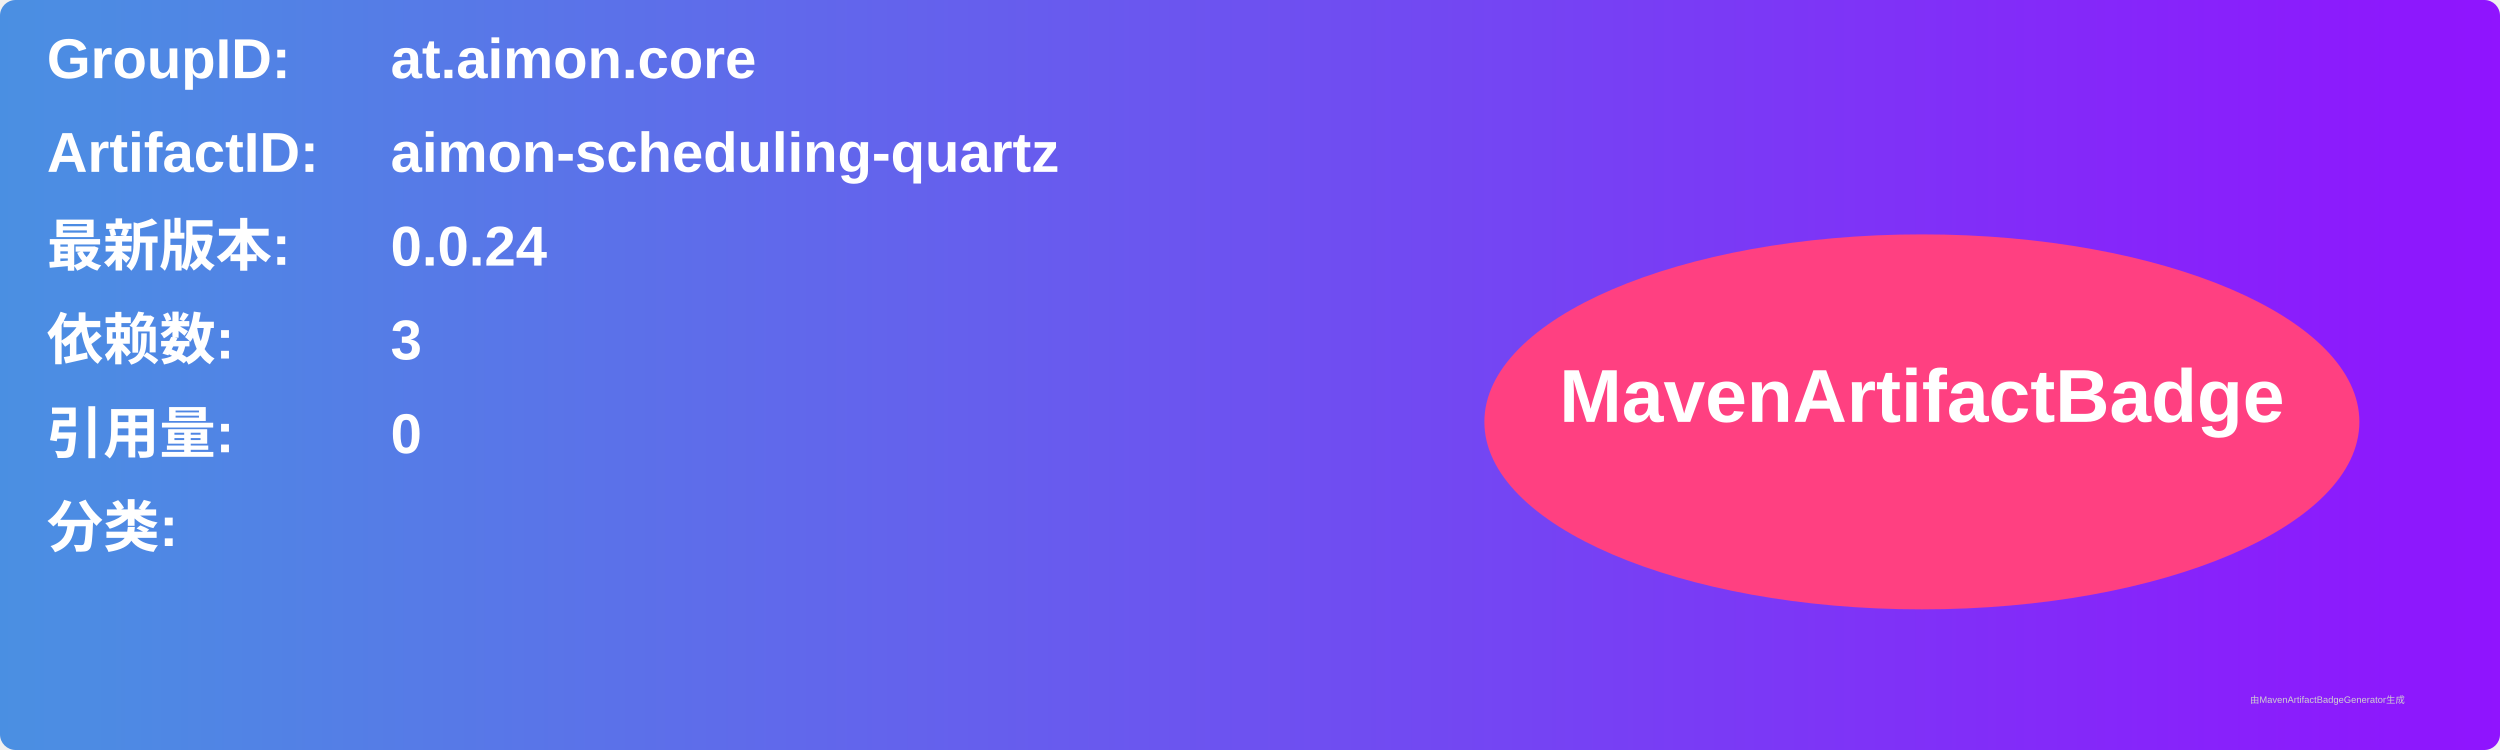
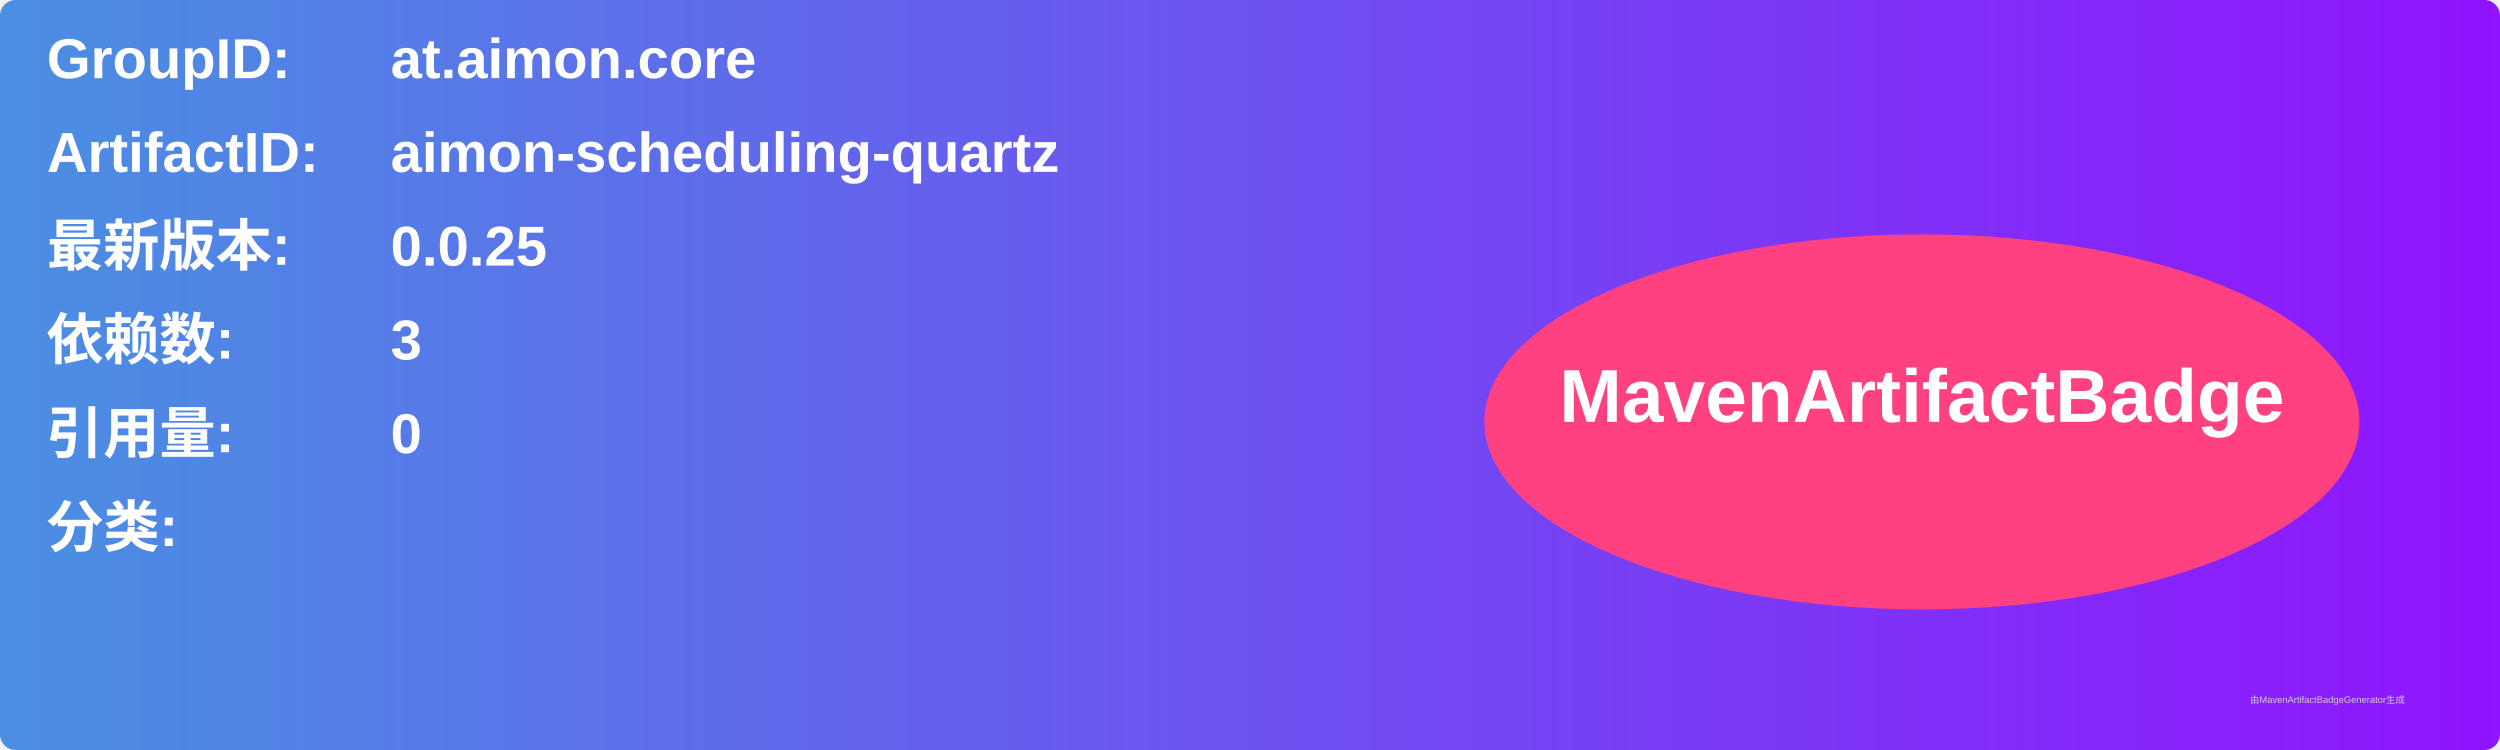
<svg xmlns="http://www.w3.org/2000/svg" width="800" height="240" viewBox="0 0 800 240">
  <linearGradient id="grad" x1="0%" y1="0%" x2="100%" y2="0%">
    <stop offset="0%" stop-color="#4a90e2" />
    <stop offset="100%" stop-color="#9013fe" />
  </linearGradient>
  <rect width="100%" height="100%" rx="5" ry="5" fill="url(#grad)" />
  <g transform="translate(15, 15)">
    <text x="0" y="10" font-family="Arial" font-size="18" fill="white" font-weight="bold" width="260">GroupID:</text>
    <text x="110" y="10" font-family="Arial" font-size="18" fill="white" font-weight="bold" width="460">at.aimon.core</text>
    <text x="0" y="40" font-family="Arial" font-size="18" fill="white" font-weight="bold" width="260">ArtifactID:</text>
    <text x="110" y="40" font-family="Arial" font-size="18" fill="white" font-weight="bold" width="460">aimon-scheduling-quartz</text>
    <text x="0" y="70" font-family="Arial" font-size="18" fill="white" font-weight="bold">最新版本:</text>
    <text x="110" y="70" font-family="Arial" font-size="18" fill="white" font-weight="bold">
-       <tspan font-weight="bold">0.0.24</tspan>
+       <tspan font-weight="bold">0.0.25</tspan>
    </text>
    <text x="0" y="100" font-family="Arial" font-size="18" fill="white" font-weight="bold">依赖数: </text>
    <text x="110" y="100" font-family="Arial" font-size="18" fill="white">
      <tspan font-weight="bold">3</tspan>
    </text>
    <text x="0" y="130" font-family="Arial" font-size="18" fill="white" font-weight="bold">引用量: </text>
    <text x="110" y="130" font-family="Arial" font-size="18" fill="white">
      <tspan font-weight="bold">0</tspan>
    </text>
    <text x="0" y="160" font-family="Arial" font-size="18" fill="white" font-weight="bold">分类:</text>
    <text x="10" y="190" font-family="Arial" font-size="10" fill="white">
      <tspan font-weight="bold" />
    </text>
    <ellipse cx="600" cy="120" rx="140" ry="60" fill="#ff4081" />
    <text x="600" y="120" text-anchor="middle" font-family="Arial" font-size="24" fill="white" font-weight="bold">MavenArtifactBadge</text>
  </g>
  <text x="720" y="225" font-family="Arial" font-size="3" fill="#d0d0d0">由MavenArtifactBadgeGenerator生成</text>
</svg>
